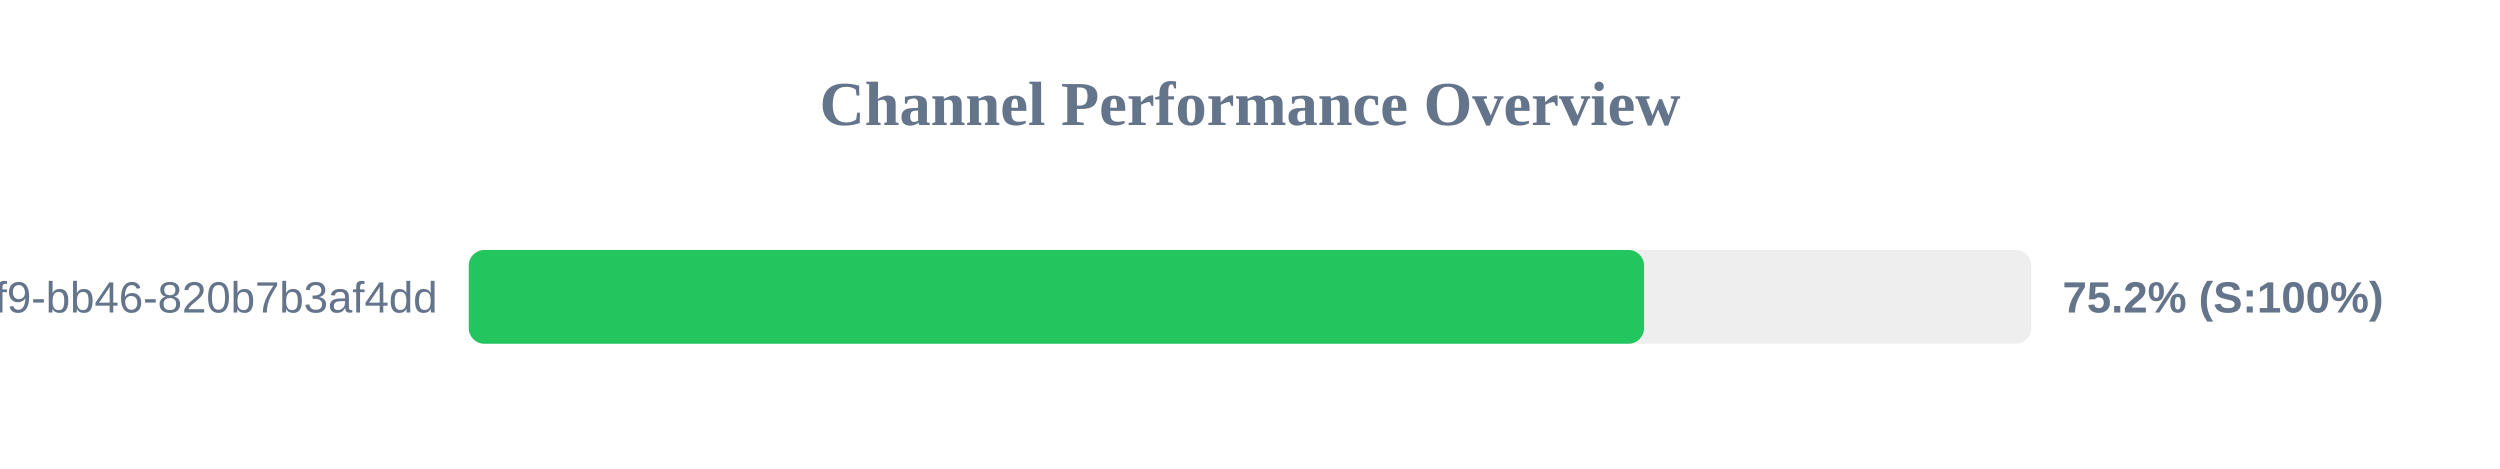
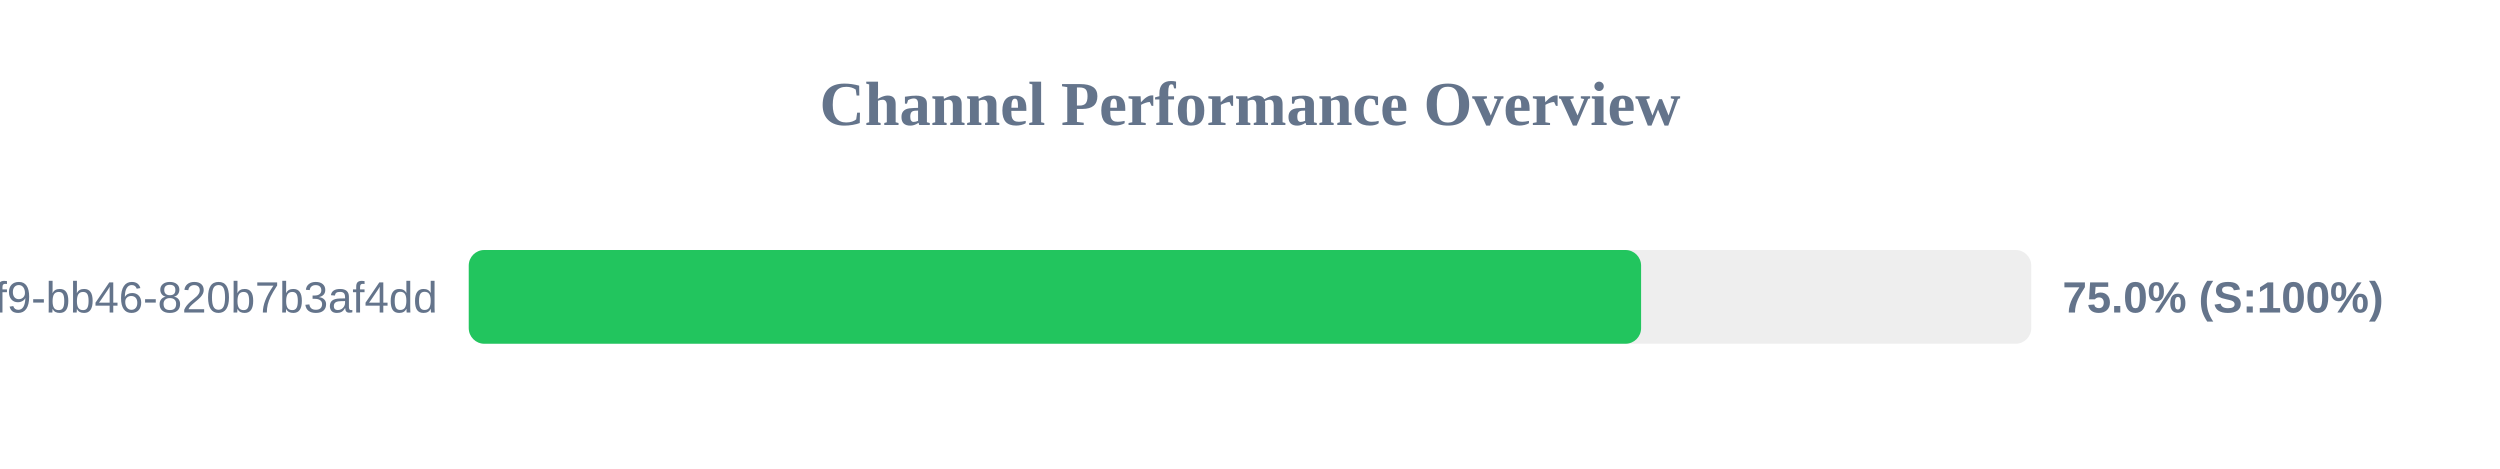
<svg xmlns="http://www.w3.org/2000/svg" width="800" height="150" version="1.1">
  <style>
        .row { font: 14px Arial; fill: #64748b; }
        .score { font: bold 14px Arial; fill: #64748b; }
    </style>
  <text x="400" y="40" text-anchor="middle" font-size="20px" font-weight="bold" fill="#64748b">Channel Performance Overview</text>
  <rect x="150" y="80" width="500" height="30" fill="#eee" rx="5" />
-   <rect x="150" y="80" width="376.1" height="30" fill="#22c55e" rx="5" />
+   <rect x="150" y="80" width="375.15" height="30" fill="#22c55e" rx="5" />
  <text x="140" y="100" text-anchor="end" class="row">?uuid=80b2ac81-ba69-41f9-bb46-820b7b3af4dd</text>
-   <text x="660" y="100" text-anchor="start" class="score">75.2% (S:100%)</text>
+   <text x="660" y="100" text-anchor="start" class="score">75.0% (S:100%)</text>
</svg>
